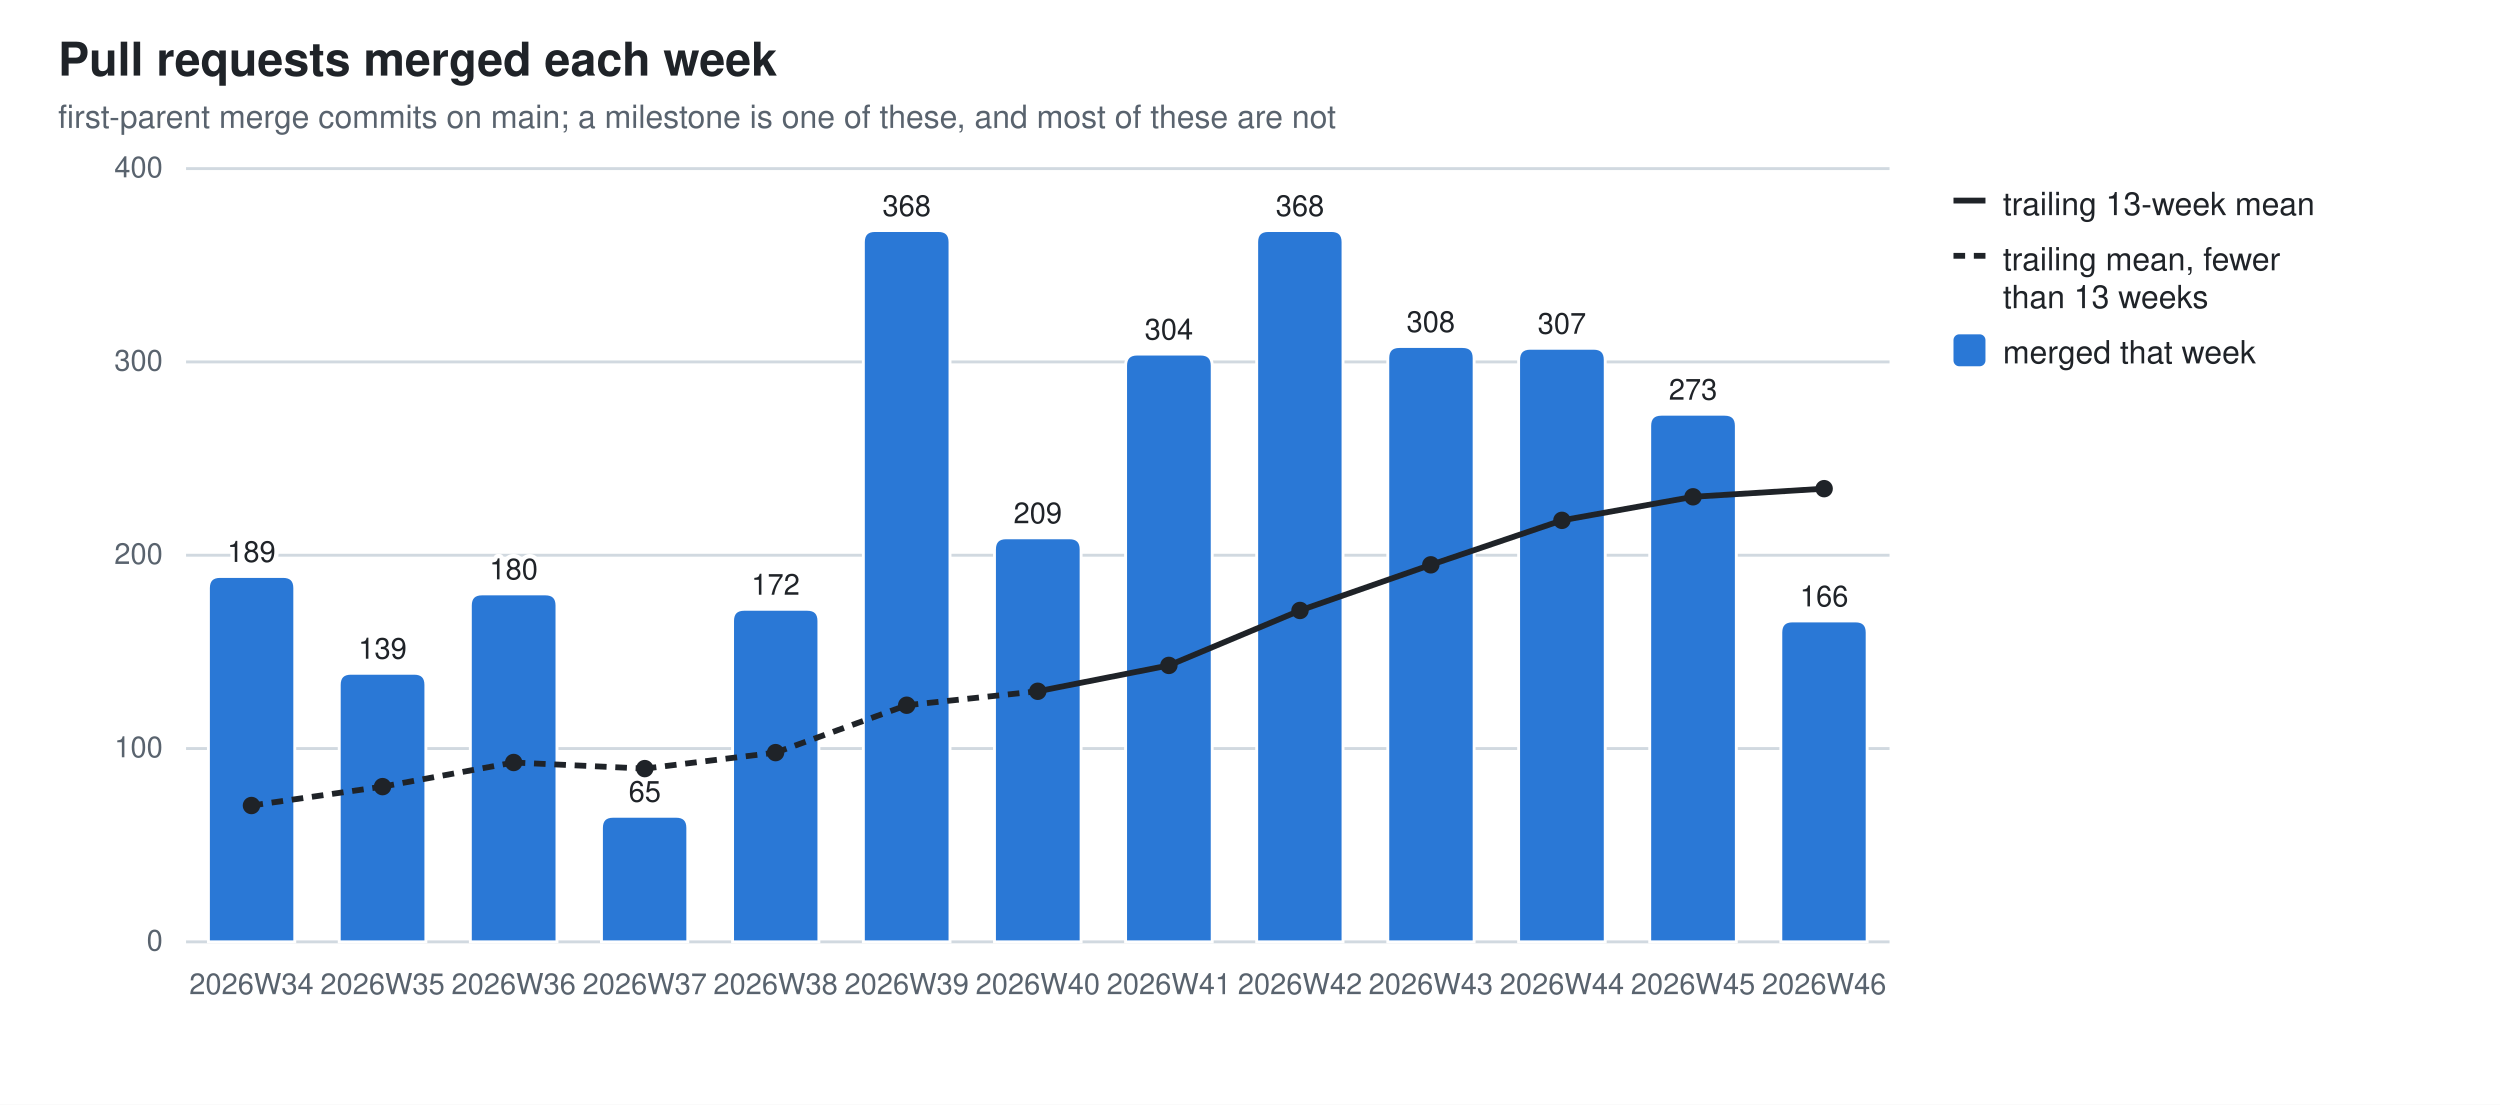
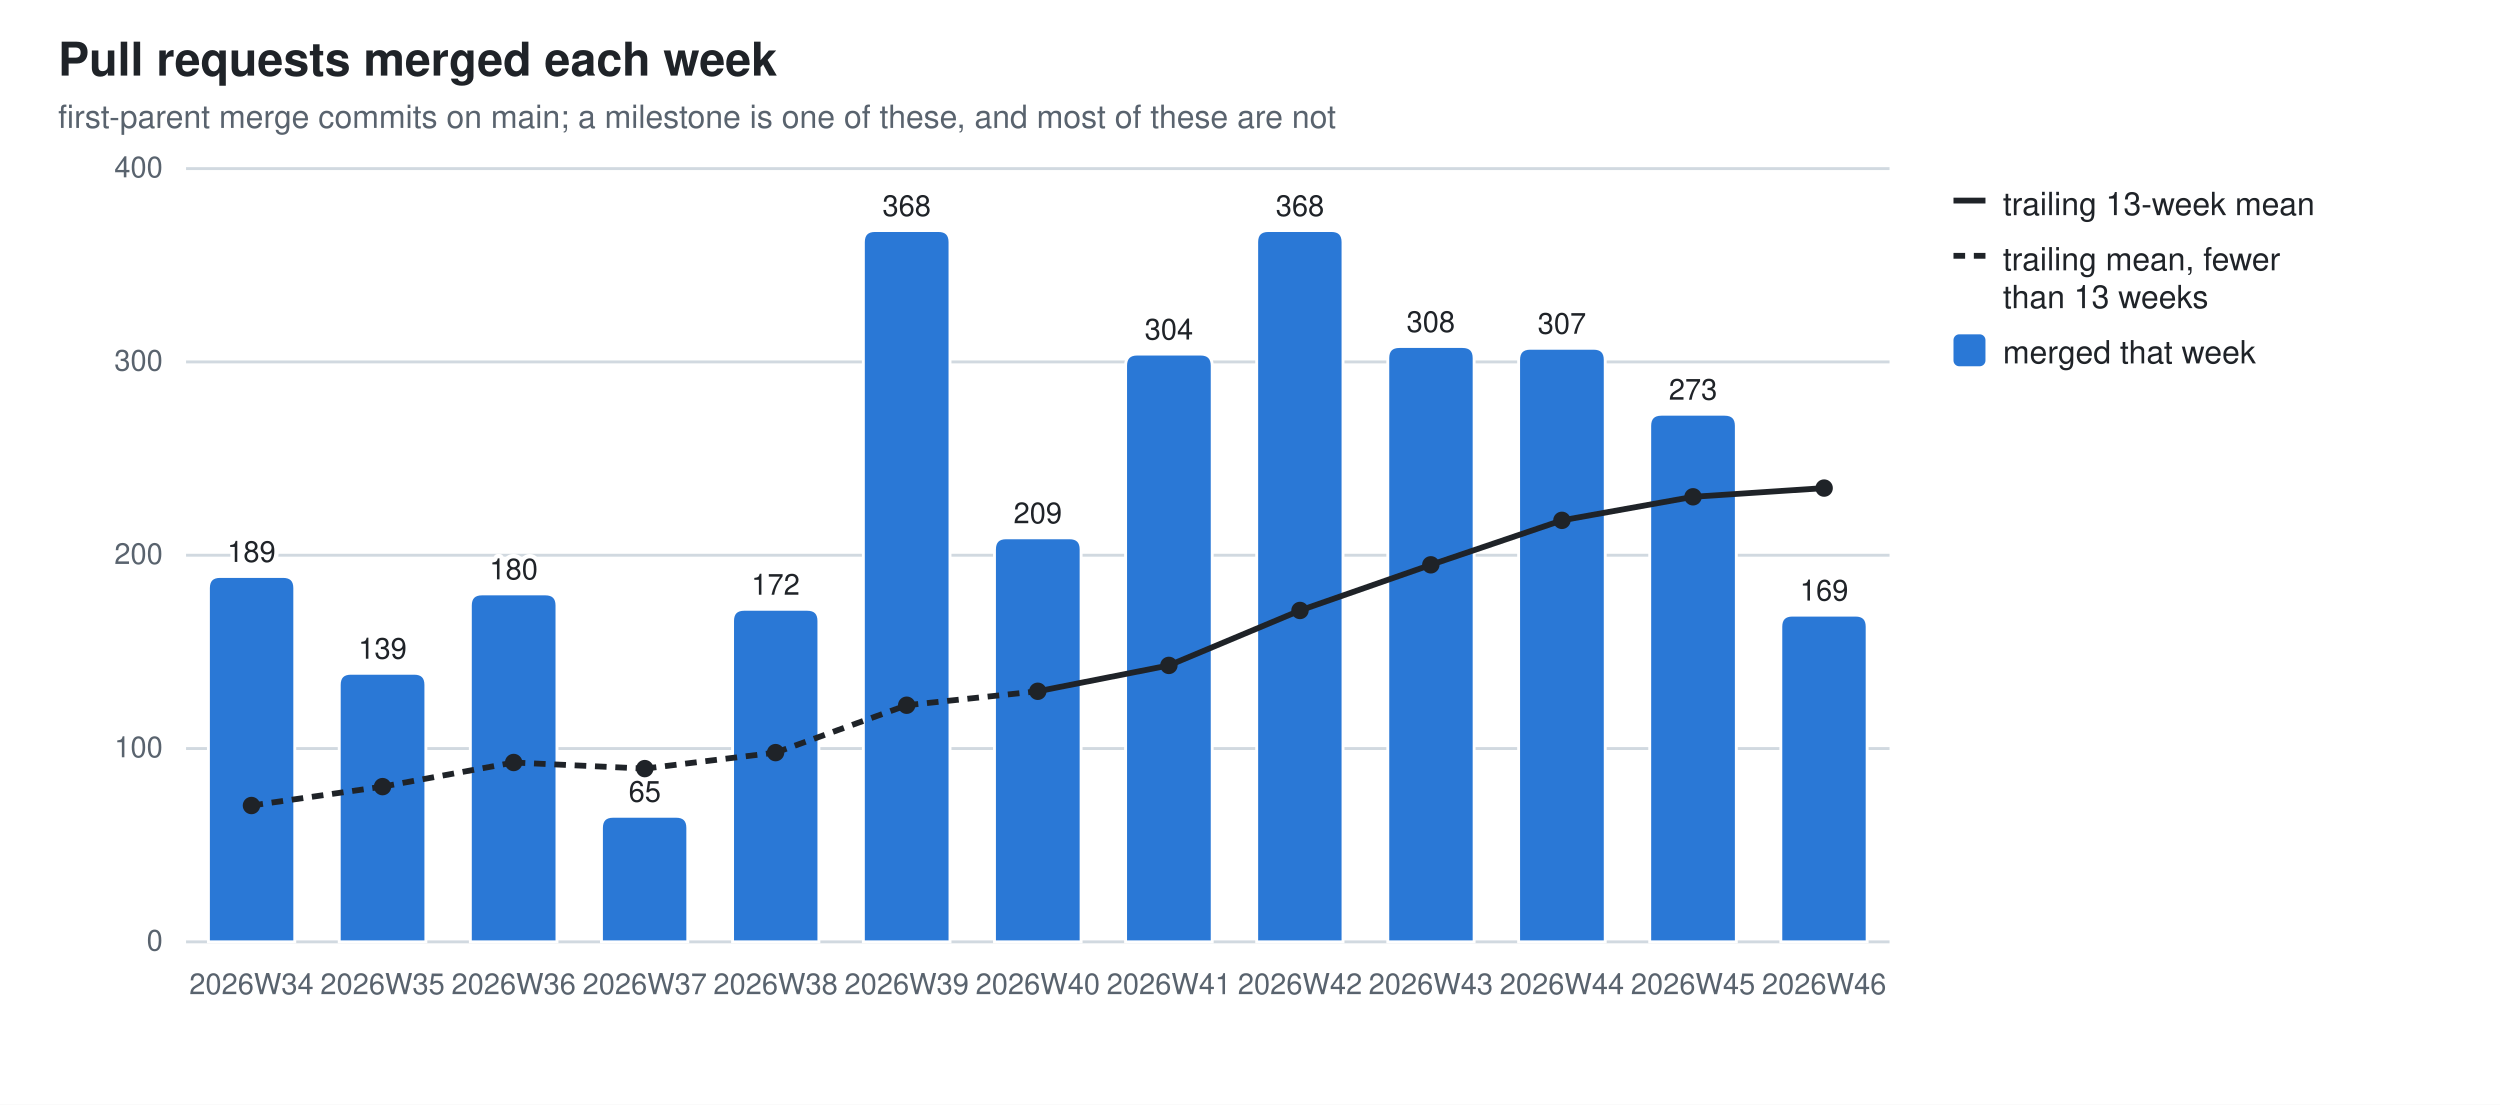
<svg xmlns="http://www.w3.org/2000/svg" width="860" height="380" viewBox="0 0 860 380" role="img" aria-label="Pull requests merged each week">
  <style>
  .bg{fill:#ffffff} .fg{fill:#1f2328} .mut{fill:#59636e} .grid{stroke:#d1d9e0}
  .seg{stroke:#ffffff;stroke-width:1} .tr{stroke:#1f2328;fill:none} .trd{fill:#1f2328}
  .val{paint-order:stroke;stroke:#ffffff;stroke-width:3px;stroke-linejoin:round}
  .s0{fill:#2a78d6}
  @media (prefers-color-scheme: dark){
    .bg{fill:#0d1117} .fg{fill:#e6edf3} .mut{fill:#9198a1} .grid{stroke:#30363d}
    .seg{stroke:#0d1117} .val{stroke:#0d1117} .tr{stroke:#e6edf3} .trd{fill:#e6edf3} .s0{fill:#3987e5}}
  text{font-family:-apple-system,BlinkMacSystemFont,"Segoe UI",Helvetica,Arial,sans-serif}
</style>
  <rect class="bg" width="860" height="380" />
  <text class="fg" x="20" y="26" font-size="16" font-weight="600">Pull requests merged each week</text>
  <text class="mut" x="20" y="44" font-size="11">first-parent merge commits on main; a milestone is one of these, and most of these are not</text>
  <line class="grid" x1="64" y1="324.0" x2="650.0" y2="324.0" stroke-width="1" />
  <text class="mut" x="56" y="327.0" font-size="10" text-anchor="end">0</text>
  <line class="grid" x1="64" y1="257.5" x2="650.0" y2="257.5" stroke-width="1" />
  <text class="mut" x="56" y="260.5" font-size="10" text-anchor="end">100</text>
  <line class="grid" x1="64" y1="191.0" x2="650.0" y2="191.0" stroke-width="1" />
  <text class="mut" x="56" y="194.0" font-size="10" text-anchor="end">200</text>
  <line class="grid" x1="64" y1="124.5" x2="650.0" y2="124.5" stroke-width="1" />
  <text class="mut" x="56" y="127.5" font-size="10" text-anchor="end">300</text>
  <line class="grid" x1="64" y1="58.0" x2="650.0" y2="58.0" stroke-width="1" />
  <text class="mut" x="56" y="61.0" font-size="10" text-anchor="end">400</text>
  <path class="seg s0" d="M71.7,324.0 V202.3 Q71.7,198.3 75.7,198.3 H97.4 Q101.4,198.3 101.4,202.3 V324.0 Z" />
  <text class="mut" x="86.5" y="342" font-size="10" text-anchor="middle">2026W34</text>
  <text class="fg val" x="86.5" y="193.3" font-size="10" text-anchor="middle">189</text>
  <path class="seg s0" d="M116.7,324.0 V235.6 Q116.7,231.6 120.7,231.6 H142.5 Q146.5,231.6 146.5,235.6 V324.0 Z" />
  <text class="mut" x="131.6" y="342" font-size="10" text-anchor="middle">2026W35</text>
  <text class="fg val" x="131.6" y="226.6" font-size="10" text-anchor="middle">139</text>
  <path class="seg s0" d="M161.8,324.0 V208.3 Q161.8,204.3 165.8,204.3 H187.6 Q191.6,204.3 191.6,208.3 V324.0 Z" />
  <text class="mut" x="176.7" y="342" font-size="10" text-anchor="middle">2026W36</text>
  <text class="fg val" x="176.7" y="199.3" font-size="10" text-anchor="middle">180</text>
  <path class="seg s0" d="M206.9,324.0 V284.8 Q206.9,280.8 210.9,280.8 H232.6 Q236.6,280.8 236.6,284.8 V324.0 Z" />
  <text class="mut" x="221.8" y="342" font-size="10" text-anchor="middle">2026W37</text>
  <text class="fg val" x="221.8" y="275.8" font-size="10" text-anchor="middle">65</text>
  <path class="seg s0" d="M252.0,324.0 V213.6 Q252.0,209.6 256.0,209.6 H277.7 Q281.7,209.6 281.7,213.6 V324.0 Z" />
  <text class="mut" x="266.8" y="342" font-size="10" text-anchor="middle">2026W38</text>
  <text class="fg val" x="266.8" y="204.6" font-size="10" text-anchor="middle">172</text>
  <path class="seg s0" d="M297.0,324.0 V83.3 Q297.0,79.3 301.0,79.3 H322.8 Q326.8,79.3 326.8,83.3 V324.0 Z" />
  <text class="mut" x="311.9" y="342" font-size="10" text-anchor="middle">2026W39</text>
  <text class="fg val" x="311.9" y="74.3" font-size="10" text-anchor="middle">368</text>
  <path class="seg s0" d="M342.1,324.0 V189.0 Q342.1,185.0 346.1,185.0 H367.9 Q371.9,185.0 371.9,189.0 V324.0 Z" />
  <text class="mut" x="357.0" y="342" font-size="10" text-anchor="middle">2026W40</text>
  <text class="fg val" x="357.0" y="180.0" font-size="10" text-anchor="middle">209</text>
  <path class="seg s0" d="M387.2,324.0 V125.8 Q387.2,121.8 391.2,121.8 H413.0 Q417.0,121.8 417.0,125.8 V324.0 Z" />
  <text class="mut" x="402.1" y="342" font-size="10" text-anchor="middle">2026W41</text>
  <text class="fg val" x="402.1" y="116.8" font-size="10" text-anchor="middle">304</text>
  <path class="seg s0" d="M432.3,324.0 V83.3 Q432.3,79.3 436.3,79.3 H458.0 Q462.0,79.3 462.0,83.3 V324.0 Z" />
  <text class="mut" x="447.2" y="342" font-size="10" text-anchor="middle">2026W42</text>
  <text class="fg val" x="447.2" y="74.3" font-size="10" text-anchor="middle">368</text>
  <path class="seg s0" d="M477.4,324.0 V123.2 Q477.4,119.2 481.4,119.2 H503.1 Q507.1,119.2 507.1,123.2 V324.0 Z" />
  <text class="mut" x="492.2" y="342" font-size="10" text-anchor="middle">2026W43</text>
  <text class="fg val" x="492.2" y="114.2" font-size="10" text-anchor="middle">308</text>
  <path class="seg s0" d="M522.4,324.0 V123.8 Q522.4,119.8 526.4,119.8 H548.2 Q552.2,119.8 552.2,123.8 V324.0 Z" />
  <text class="mut" x="537.3" y="342" font-size="10" text-anchor="middle">2026W44</text>
  <text class="fg val" x="537.3" y="114.8" font-size="10" text-anchor="middle">307</text>
  <path class="seg s0" d="M567.5,324.0 V146.5 Q567.5,142.5 571.5,142.5 H593.3 Q597.3,142.5 597.3,146.5 V324.0 Z" />
  <text class="mut" x="582.4" y="342" font-size="10" text-anchor="middle">2026W45</text>
  <text class="fg val" x="582.4" y="137.5" font-size="10" text-anchor="middle">273</text>
-   <path class="seg s0" d="M612.6,324.0 V217.6 Q612.6,213.6 616.6,213.6 H638.3 Q642.3,213.6 642.3,217.6 V324.0 Z" />
+   <path class="seg s0" d="M612.6,324.0 V215.6 Q612.6,211.6 616.6,211.6 H638.3 Q642.3,211.6 642.3,215.6 V324.0 Z" />
  <text class="mut" x="627.5" y="342" font-size="10" text-anchor="middle">2026W46</text>
-   <text class="fg val" x="627.5" y="208.6" font-size="10" text-anchor="middle">166</text>
+   <text class="fg val" x="627.5" y="206.6" font-size="10" text-anchor="middle">169</text>
  <line class="tr" x1="86.5" y1="277.1" x2="131.6" y2="270.6" stroke-width="2" stroke-dasharray="4 3" />
  <line class="tr" x1="131.6" y1="270.6" x2="176.7" y2="262.3" stroke-width="2" stroke-dasharray="4 3" />
  <line class="tr" x1="176.7" y1="262.3" x2="221.8" y2="264.4" stroke-width="2" stroke-dasharray="4 3" />
  <line class="tr" x1="221.8" y1="264.4" x2="266.8" y2="258.9" stroke-width="2" stroke-dasharray="4 3" />
  <line class="tr" x1="266.8" y1="258.9" x2="311.9" y2="242.6" stroke-width="2" stroke-dasharray="4 3" />
  <line class="tr" x1="311.9" y1="242.6" x2="357.0" y2="237.8" stroke-width="2" stroke-dasharray="4 3" />
  <line class="tr" x1="357.0" y1="237.8" x2="402.1" y2="228.9" stroke-width="2" />
  <line class="tr" x1="402.1" y1="228.9" x2="447.2" y2="210.0" stroke-width="2" />
  <line class="tr" x1="447.2" y1="210.0" x2="492.2" y2="194.3" stroke-width="2" />
  <line class="tr" x1="492.2" y1="194.3" x2="537.3" y2="179.0" stroke-width="2" />
  <line class="tr" x1="537.3" y1="179.0" x2="582.4" y2="170.9" stroke-width="2" />
-   <line class="tr" x1="582.4" y1="170.9" x2="627.5" y2="168.1" stroke-width="2" />
+   <line class="tr" x1="582.4" y1="170.9" x2="627.5" y2="167.9" stroke-width="2" />
  <circle class="trd" cx="86.5" cy="277.1" r="3" />
  <circle class="trd" cx="131.6" cy="270.6" r="3" />
  <circle class="trd" cx="176.7" cy="262.3" r="3" />
  <circle class="trd" cx="221.8" cy="264.4" r="3" />
  <circle class="trd" cx="266.8" cy="258.9" r="3" />
  <circle class="trd" cx="311.9" cy="242.6" r="3" />
  <circle class="trd" cx="357.0" cy="237.8" r="3" />
  <circle class="trd" cx="402.1" cy="228.9" r="3" />
  <circle class="trd" cx="447.2" cy="210.0" r="3" />
  <circle class="trd" cx="492.2" cy="194.3" r="3" />
  <circle class="trd" cx="537.3" cy="179.0" r="3" />
  <circle class="trd" cx="582.4" cy="170.9" r="3" />
-   <circle class="trd" cx="627.5" cy="168.1" r="3" />
+   <circle class="trd" cx="627.5" cy="167.9" r="3" />
  <line class="tr" x1="672" y1="69" x2="683" y2="69" stroke-width="2" />
  <text class="fg" y="74" font-size="11">
    <tspan x="689" dy="0">trailing 13-week mean</tspan>
  </text>
  <line class="tr" x1="672" y1="88" x2="683" y2="88" stroke-width="2" stroke-dasharray="4 3" />
  <text class="fg" y="93" font-size="11">
    <tspan x="689" dy="0">trailing mean, fewer</tspan>
    <tspan x="689" dy="13">than 13 weeks</tspan>
  </text>
  <rect class="s0" x="672" y="115" width="11" height="11" rx="2" />
  <text class="fg" y="125" font-size="11">
    <tspan x="689" dy="0">merged that week</tspan>
  </text>
</svg>
